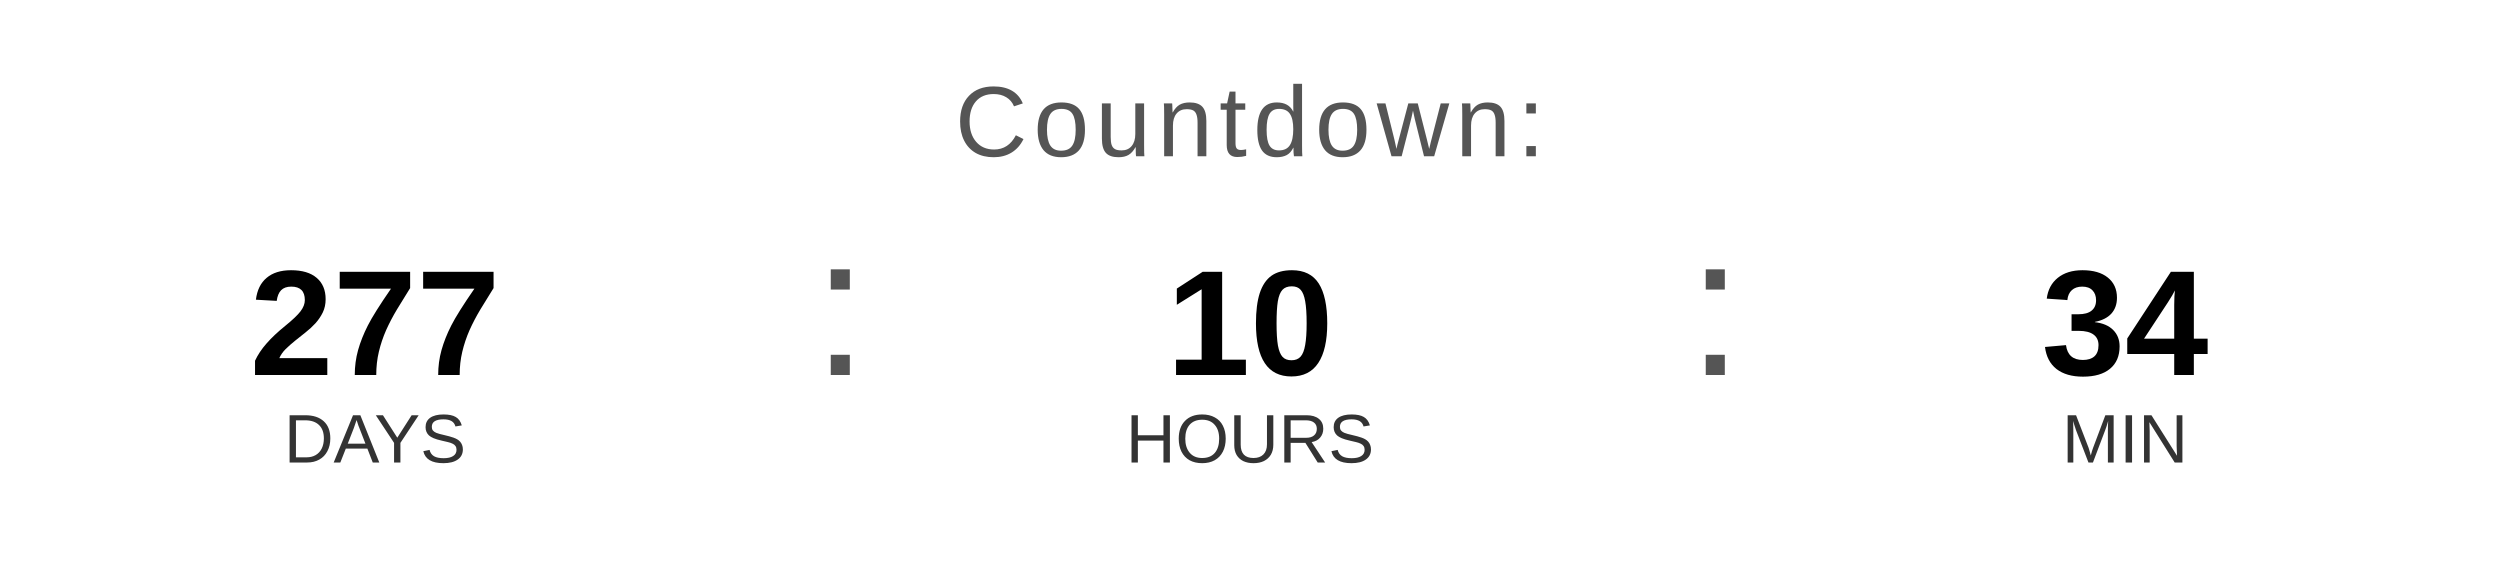
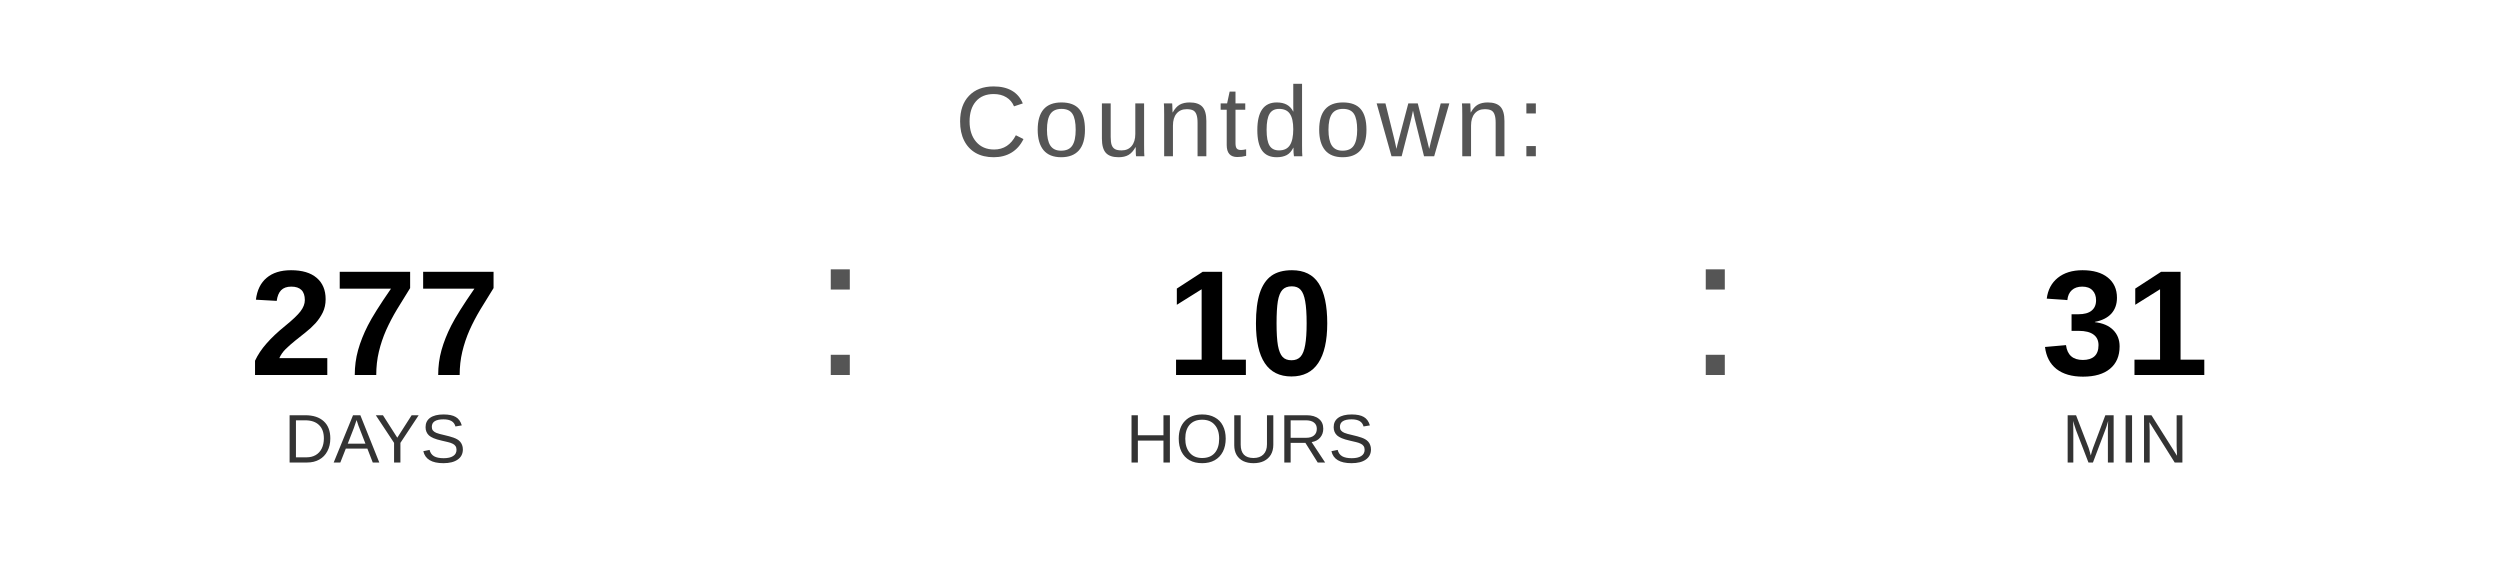
<svg xmlns="http://www.w3.org/2000/svg" width="400" height="90" viewBox="0 0 400 90">
  <text x="200" y="25" font-family="Arial, Helvetica, sans-serif" font-size="16" fill="#555555" text-anchor="middle" letter-spacing="1">
    Countdown:
  </text>
  <text x="60" y="60" font-family="Arial, Helvetica, sans-serif" font-size="24" font-weight="bold" fill="#000000" text-anchor="middle">277</text>
  <text x="60" y="74" font-family="Arial, Helvetica, sans-serif" font-size="11" fill="#333333" text-anchor="middle">DAYS</text>
  <text x="130" y="60" font-family="Arial, sans-serif" font-size="32" fill="#555555">:</text>
  <text x="200" y="60" font-family="Arial, Helvetica, sans-serif" font-size="24" font-weight="bold" fill="#000000" text-anchor="middle">10</text>
  <text x="200" y="74" font-family="Arial, Helvetica, sans-serif" font-size="11" fill="#333333" text-anchor="middle">HOURS</text>
  <text x="270" y="60" font-family="Arial, sans-serif" font-size="32" fill="#555555">:</text>
-   <text x="340" y="60" font-family="Arial, Helvetica, sans-serif" font-size="24" font-weight="bold" fill="#000000" text-anchor="middle">34</text>
+   <text x="340" y="60" font-family="Arial, Helvetica, sans-serif" font-size="24" font-weight="bold" fill="#000000" text-anchor="middle">31</text>
  <text x="340" y="74" font-family="Arial, Helvetica, sans-serif" font-size="11" fill="#333333" text-anchor="middle">MIN</text>
</svg>
